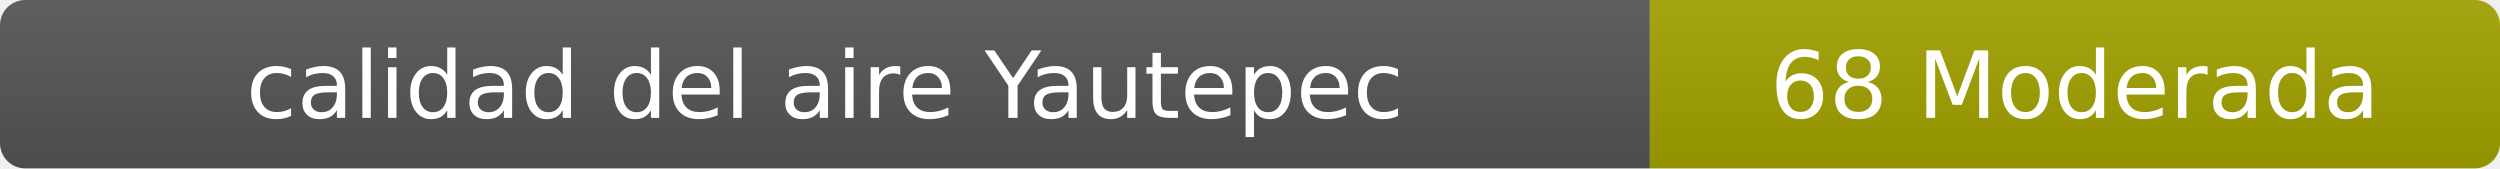
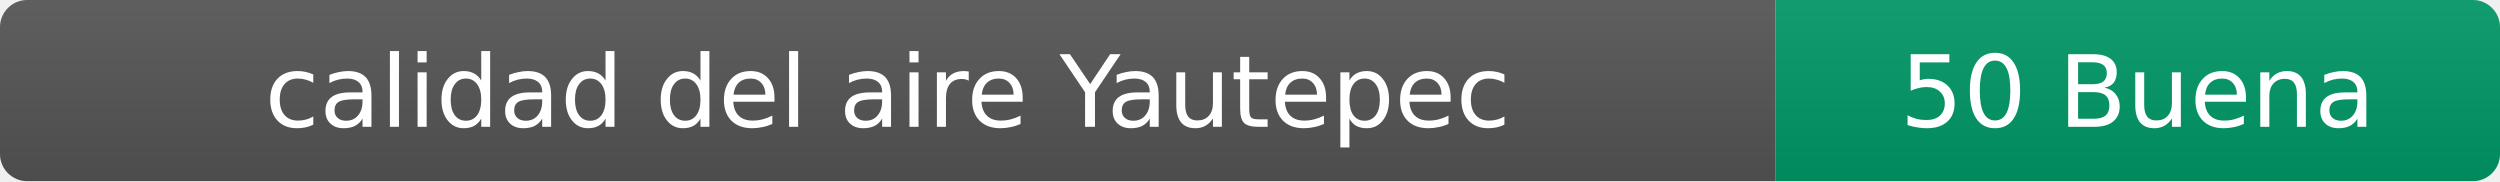
- <svg xmlns="http://www.w3.org/2000/svg" width="297" height="20" role="img" aria-label="calidad del aire: 68 Moderada">
+ <svg xmlns="http://www.w3.org/2000/svg" width="276" height="20" role="img" aria-label="calidad del aire: 50 Buena">
  <linearGradient id="s" x2="0" y2="100%">
    <stop offset="0" stop-color="#bbb" stop-opacity=".1" />
    <stop offset="1" stop-opacity=".1" />
  </linearGradient>
  <clipPath id="r">
-     <rect width="297" height="20" rx="3" fill="#fff" />
+     <rect width="276" height="20" rx="3" fill="#fff" />
  </clipPath>
  <g clip-path="url(#r)">
    <rect width="196" height="20" fill="#555" />
-     <rect x="196" width="101" height="20" fill="#a3a300" />
-     <rect width="297" height="20" fill="url(#s)" />
+     <rect x="196" width="80" height="20" fill="#009966" />
+     <rect width="276" height="20" fill="url(#s)" />
  </g>
  <g fill="#fff" text-anchor="middle" font-family="Verdana,Geneva,DejaVu Sans,sans-serif" font-size="11">
    <text x="98" y="14">calidad del aire Yautepec</text>
-     <text x="246.5" y="14">68 Moderada</text>
+     <text x="236" y="14">50 Buena</text>
  </g>
</svg>
